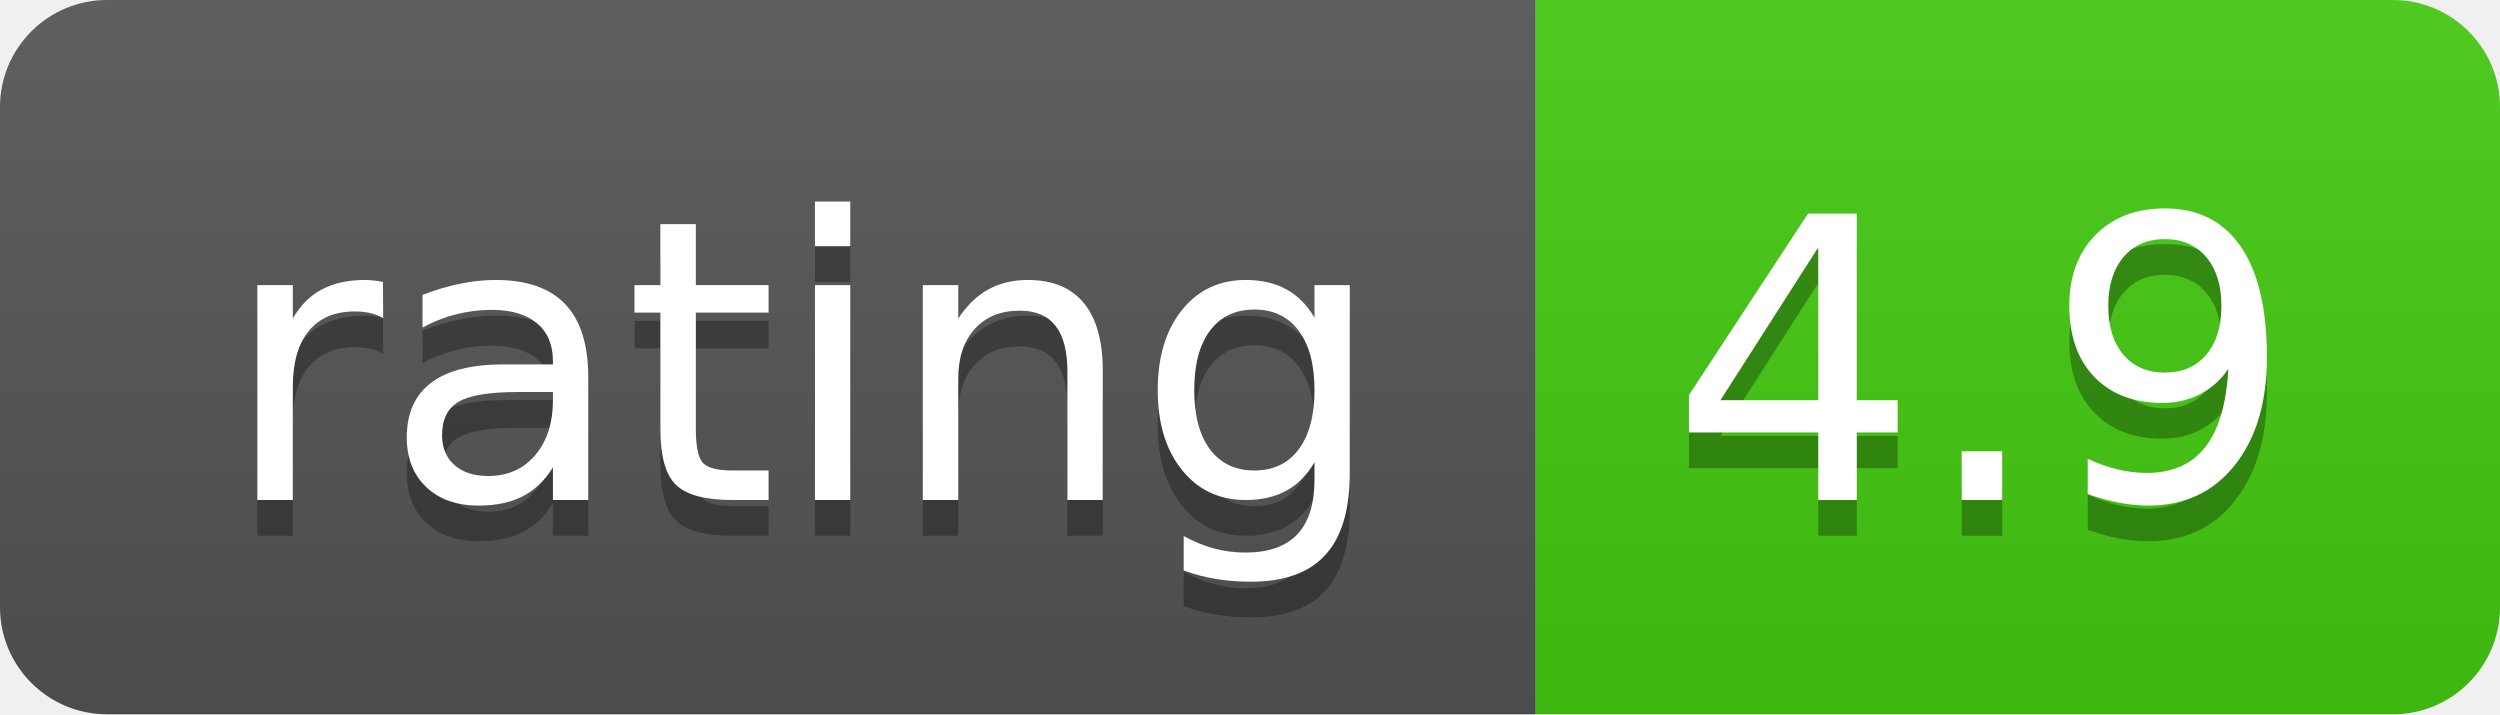
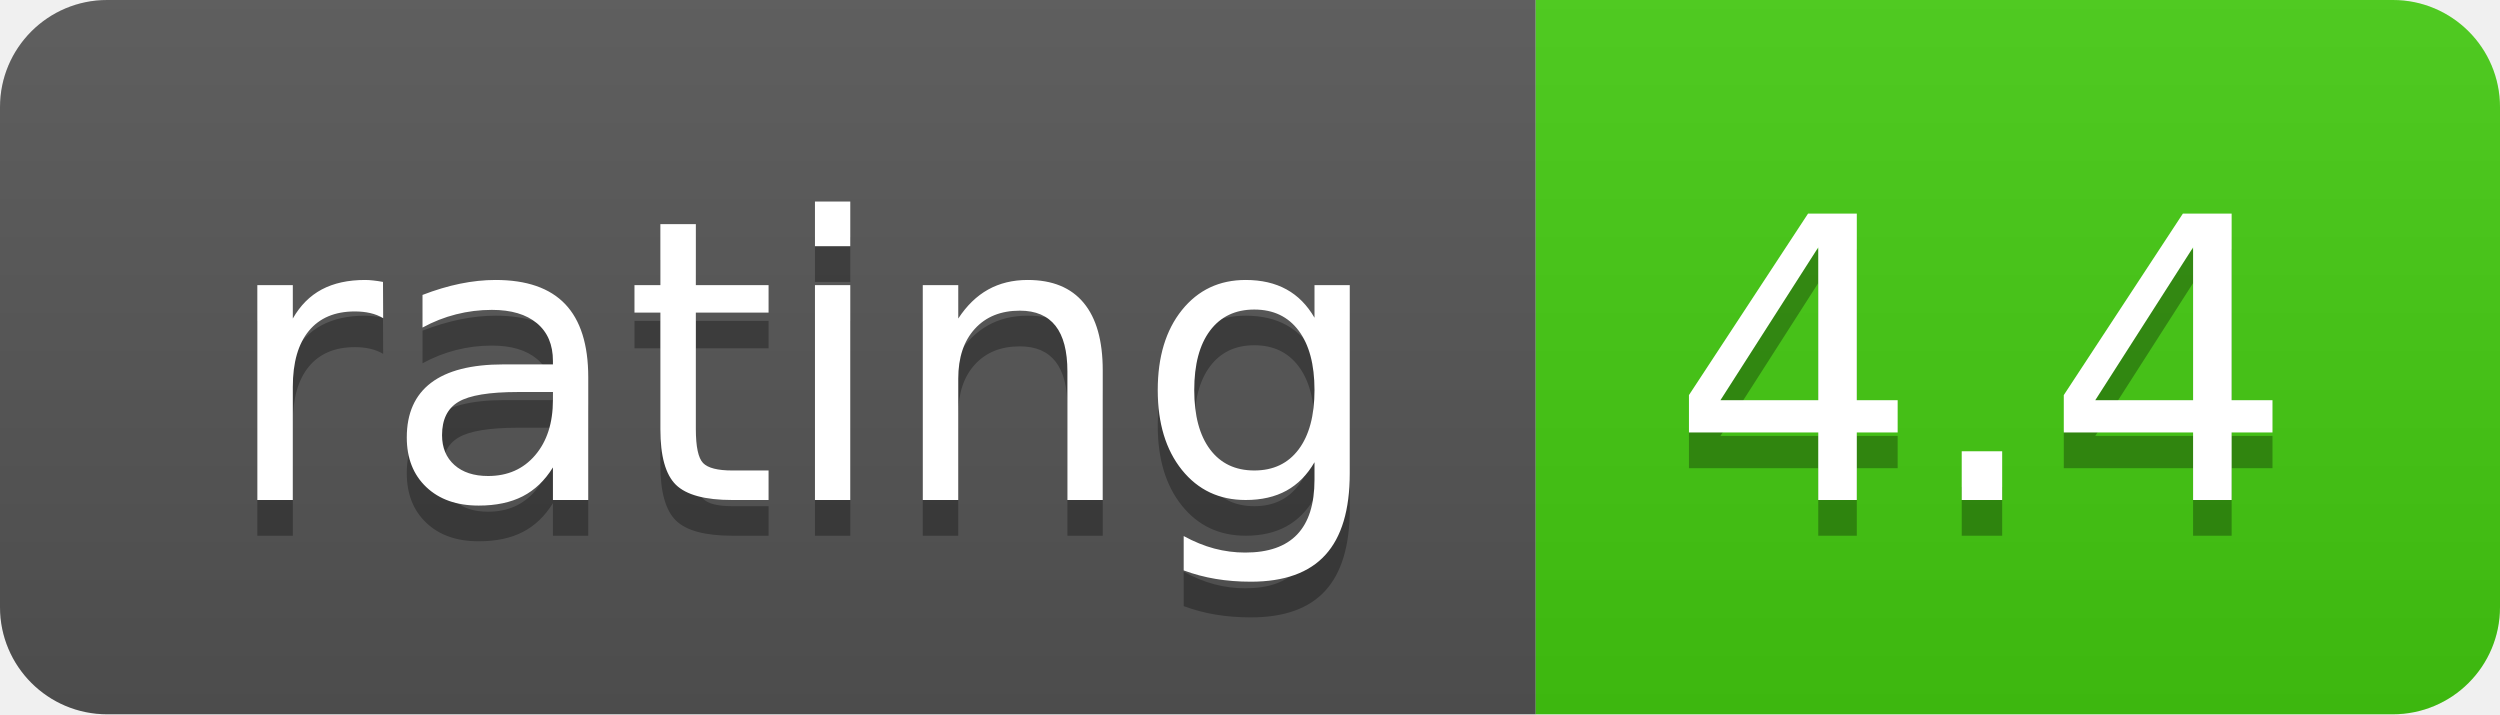
- <svg xmlns="http://www.w3.org/2000/svg" width="70" height="20" role="img" aria-label="rating: 4.9">
+ <svg xmlns="http://www.w3.org/2000/svg" width="70" height="20" role="img" aria-label="rating: 4.4">
  <linearGradient id="s" x2="0" y2="100%">
    <stop offset="0" stop-color="#bbb" stop-opacity=".1" />
    <stop offset="1" stop-opacity=".1" />
  </linearGradient>
  <clipPath id="r">
    <rect width="70" height="20" rx="3" fill="#fff" />
  </clipPath>
  <g clip-path="url(#r)">
    <rect width="43" height="20" fill="#555" />
    <rect x="43" width="27" height="20" fill="#4c1" />
    <rect width="70" height="20" fill="url(#s)" />
  </g>
  <g fill="#fff" text-anchor="middle" font-family="Verdana,Geneva,DejaVu Sans,sans-serif" text-rendering="geometricPrecision" font-size="110">
    <text aria-hidden="true" x="225" y="150" fill="#010101" fill-opacity=".3" transform="scale(.1)" textLength="330">rating</text>
    <text x="225" y="140" transform="scale(.1)" fill="#fff" textLength="330">rating</text>
-     <text aria-hidden="true" x="555" y="150" fill="#010101" fill-opacity=".3" transform="scale(.1)" textLength="170">4.9</text>
-     <text x="555" y="140" transform="scale(.1)" fill="#fff" textLength="170">4.9</text>
+     <text aria-hidden="true" x="555" y="150" fill="#010101" fill-opacity=".3" transform="scale(.1)" textLength="170">4.4</text>
+     <text x="555" y="140" transform="scale(.1)" fill="#fff" textLength="170">4.4</text>
  </g>
</svg>
